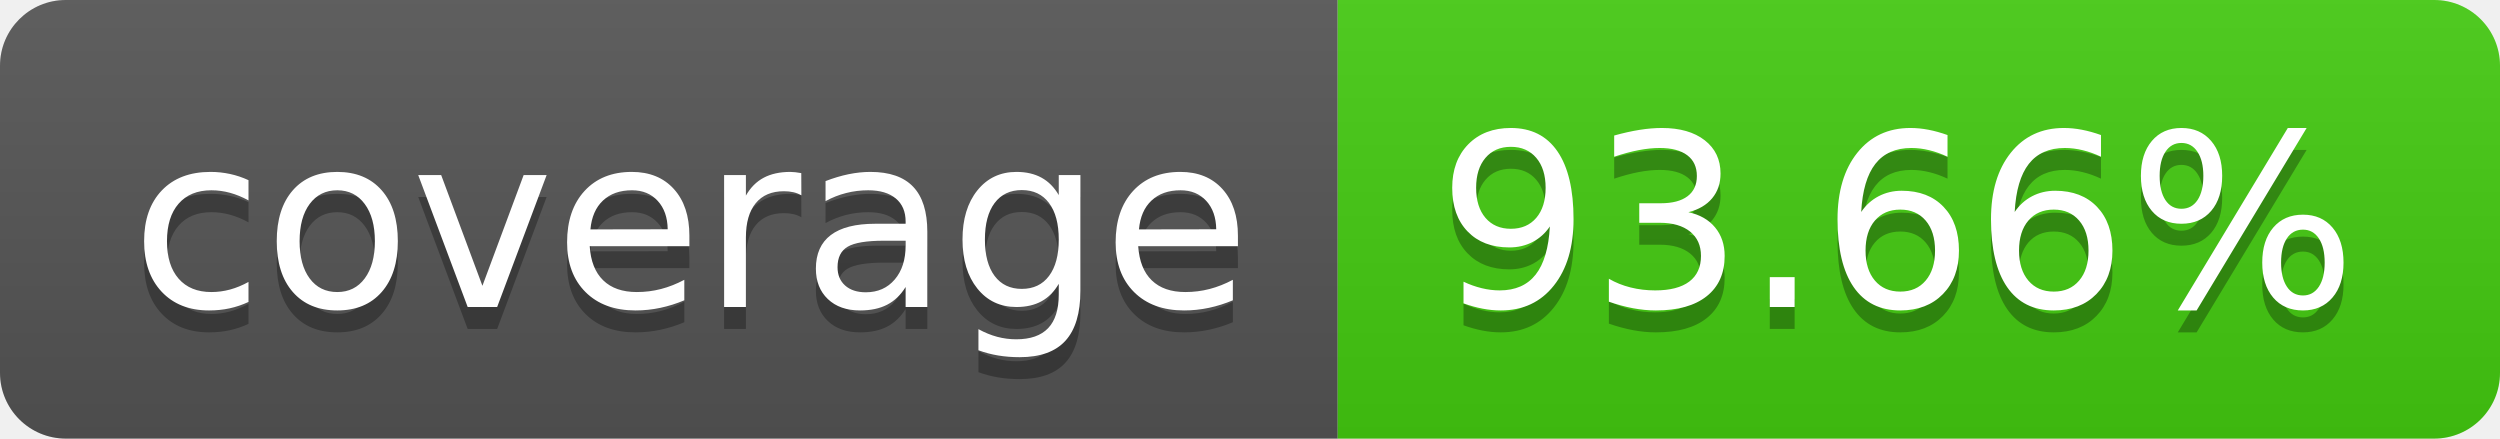
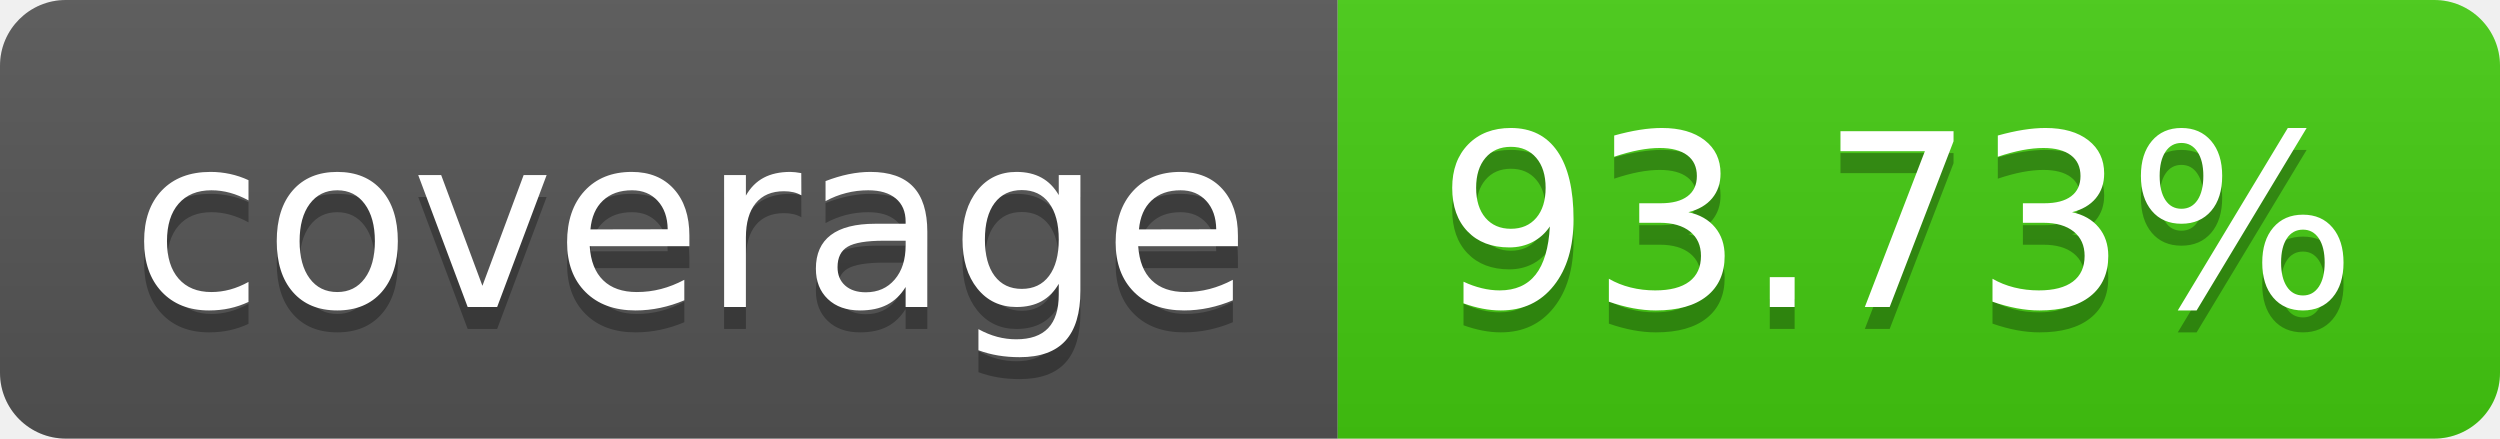
- <svg xmlns="http://www.w3.org/2000/svg" width="114" height="20" role="img" aria-label="coverage: 93.66%">
+ <svg xmlns="http://www.w3.org/2000/svg" width="114" height="20" role="img" aria-label="coverage: 93.73%">
  <linearGradient id="s" x2="0" y2="100%">
    <stop offset="0" stop-color="#bbb" stop-opacity=".1" />
    <stop offset="1" stop-opacity=".1" />
  </linearGradient>
  <clipPath id="r">
    <rect width="114" height="20" rx="3" fill="#fff" />
  </clipPath>
  <g clip-path="url(#r)">
    <rect width="61" height="20" fill="#555" />
    <rect x="61" width="53" height="20" fill="#4c1" />
    <rect width="114" height="20" fill="url(#s)" />
  </g>
  <g fill="#fff" text-anchor="middle" font-family="Verdana,Geneva,DejaVu Sans,sans-serif" text-rendering="geometricPrecision" font-size="110">
    <text aria-hidden="true" x="315" y="150" fill="#010101" fill-opacity=".3" transform="scale(.1)" textLength="510">coverage</text>
    <text x="315" y="140" transform="scale(.1)" fill="#fff" textLength="510">coverage</text>
-     <text aria-hidden="true" x="865" y="150" fill="#010101" fill-opacity=".3" transform="scale(.1)" textLength="430">93.66%</text>
-     <text x="865" y="140" transform="scale(.1)" fill="#fff" textLength="430">93.66%</text>
+     <text aria-hidden="true" x="865" y="150" fill="#010101" fill-opacity=".3" transform="scale(.1)" textLength="430">93.73%</text>
+     <text x="865" y="140" transform="scale(.1)" fill="#fff" textLength="430">93.73%</text>
  </g>
</svg>
